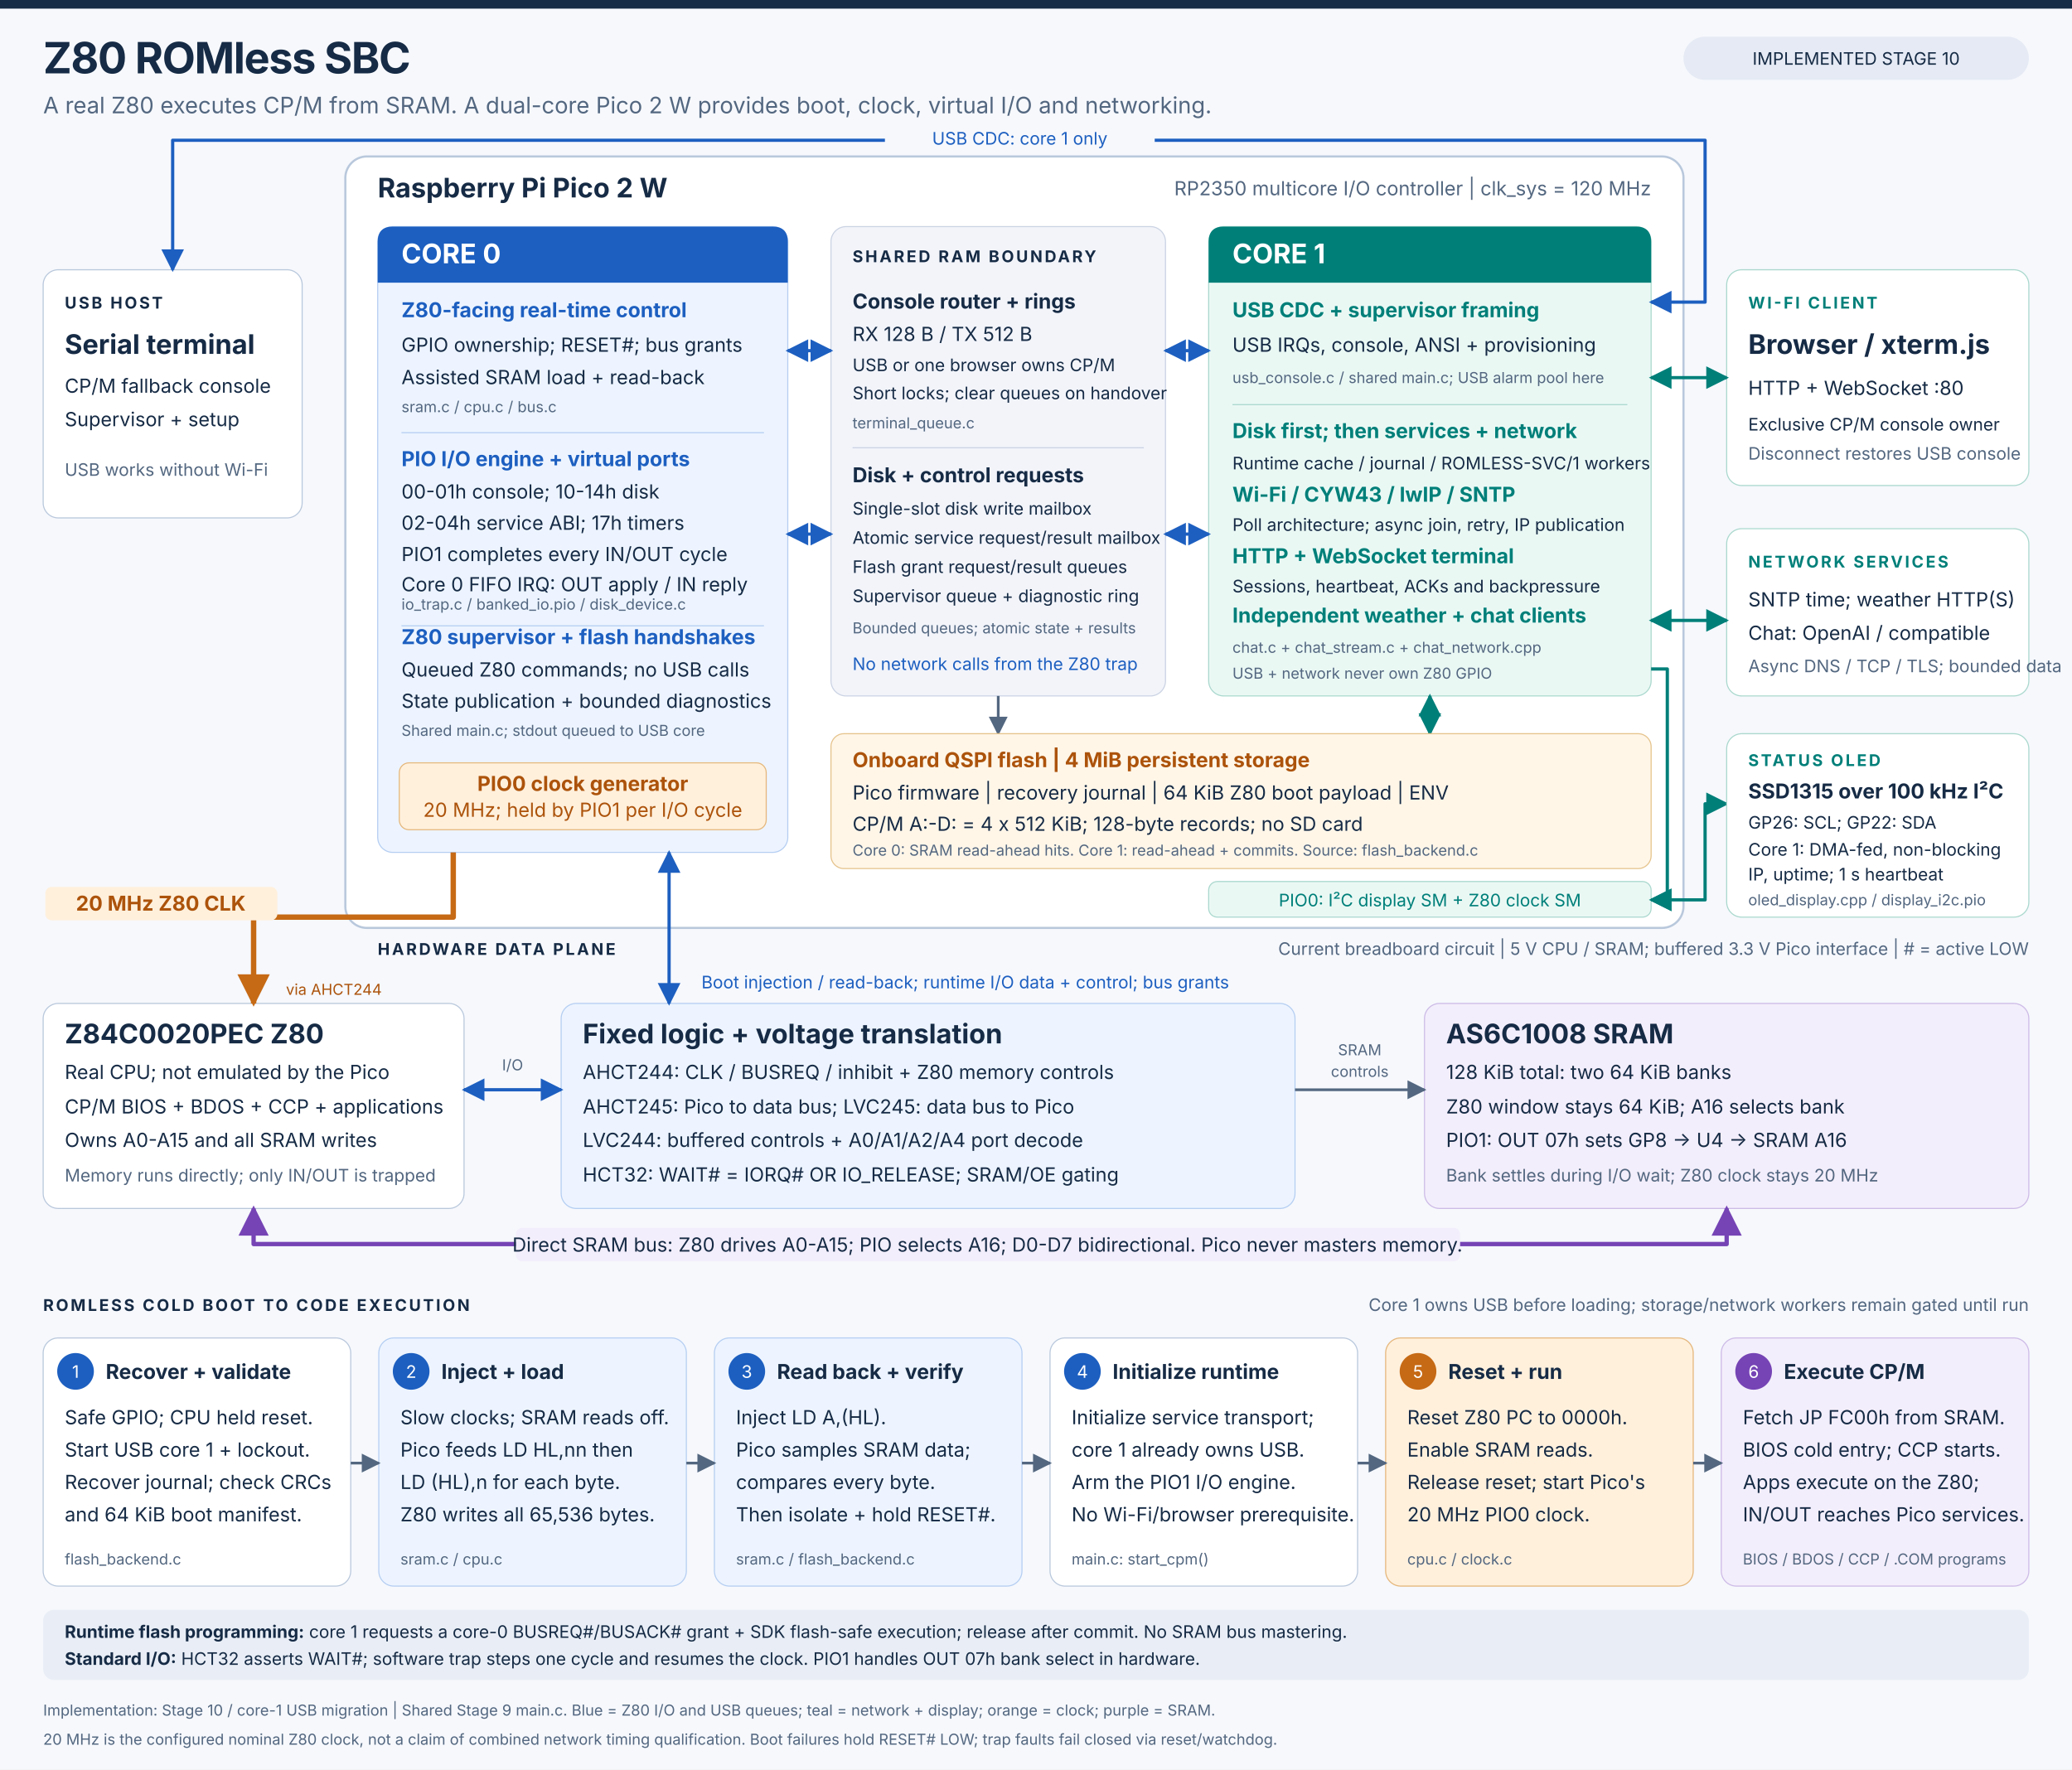
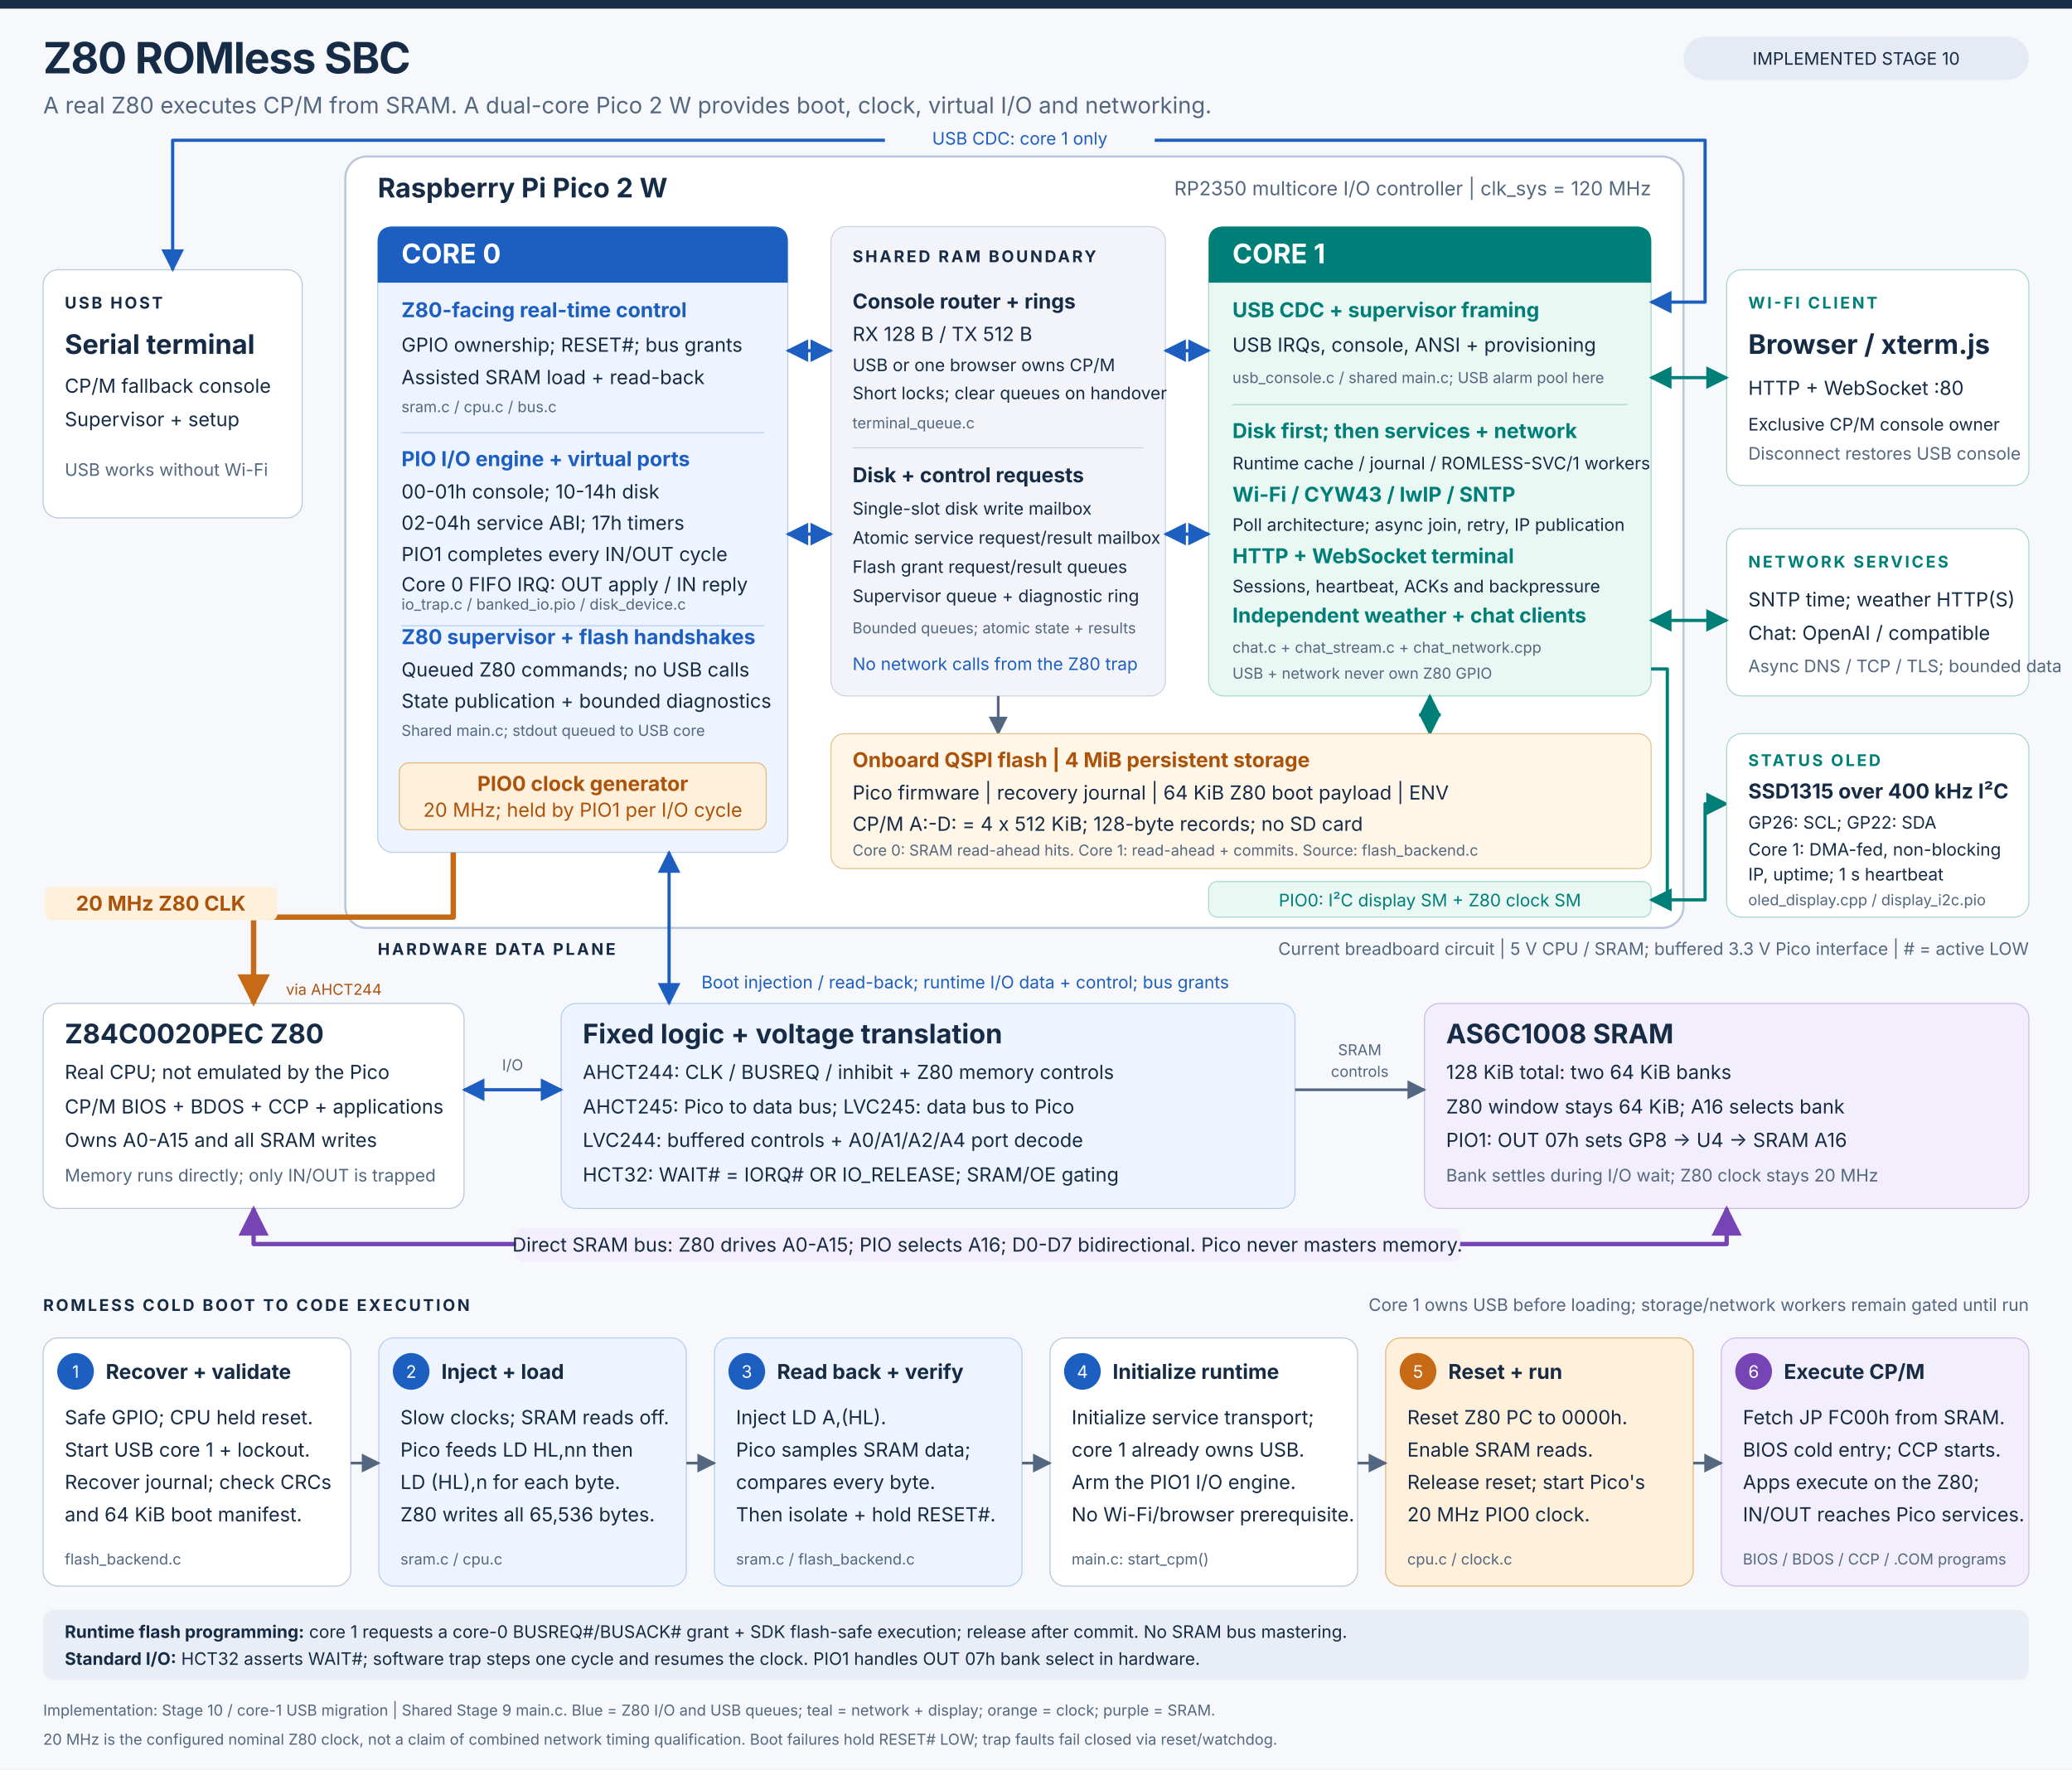
<svg xmlns="http://www.w3.org/2000/svg" width="1920" height="1640" viewBox="0 0 1920 1640" role="img" aria-labelledby="title description">
  <defs>
    <style>
      text { font-family: Inter, "Segoe UI", Arial, sans-serif; fill: #162b45; }
      .title { font-size: 40px; font-weight: 750; letter-spacing: -1px; }
      .subtitle { font-size: 21px; fill: #536780; }
      .section { font-size: 15px; font-weight: 750; letter-spacing: 2px; }
      .heading { font-size: 25px; font-weight: 750; }
      .subheading { font-size: 19px; font-weight: 700; }
      .body { font-size: 18px; }
      .small { font-size: 16px; }
      .source { font-size: 14px; fill: #536780; }
      .white { fill: #ffffff; }
      .muted { fill: #536780; }
      .blue { fill: #1d5fc0; }
      .teal { fill: #007f79; }
      .orange { fill: #ac530b; }
      .line { fill: none; stroke: #536780; stroke-width: 2.5; stroke-linejoin: round; }
      .io { fill: none; stroke: #1d5fc0; stroke-width: 3; stroke-linejoin: round; }
      .network { fill: none; stroke: #007f79; stroke-width: 3; stroke-linejoin: round; }
      .clock { fill: none; stroke: #c66a15; stroke-width: 5; stroke-linejoin: round; }
      .memory { fill: none; stroke: #7644b5; stroke-width: 4; stroke-linejoin: round; }
      .dash { stroke-dasharray: 7 6; }
    </style>
    <marker id="arrow" viewBox="0 0 10 10" refX="9" refY="5" markerWidth="7" markerHeight="7" orient="auto-start-reverse">
      <path d="M0 0 10 5 0 10Z" fill="#536780" />
    </marker>
    <marker id="blue-arrow" viewBox="0 0 10 10" refX="9" refY="5" markerWidth="7" markerHeight="7" orient="auto-start-reverse">
      <path d="M0 0 10 5 0 10Z" fill="#1d5fc0" />
    </marker>
    <marker id="teal-arrow" viewBox="0 0 10 10" refX="9" refY="5" markerWidth="7" markerHeight="7" orient="auto-start-reverse">
      <path d="M0 0 10 5 0 10Z" fill="#007f79" />
    </marker>
    <marker id="clock-arrow" viewBox="0 0 10 10" refX="9" refY="5" markerWidth="6" markerHeight="6" orient="auto">
      <path d="M0 0 10 5 0 10Z" fill="#c66a15" />
    </marker>
    <marker id="purple-arrow" viewBox="0 0 10 10" refX="9" refY="5" markerWidth="7" markerHeight="7" orient="auto-start-reverse">
      <path d="M0 0 10 5 0 10Z" fill="#7644b5" />
    </marker>
  </defs>
  <path fill="#f6f8fc" d="M0 0H1920V1640H0Z" />
  <path fill="#162b45" d="M0 0H1920V8H0Z" />
  <text x="40" y="68" class="title">Z80 ROMless SBC</text>
  <text x="40" y="105" class="subtitle">A real Z80 executes CP/M from SRAM. A dual-core Pico 2 W provides boot, clock, virtual I/O and networking.</text>
  <rect x="1560" y="34" width="320" height="40" rx="20" fill="#e5eaf4" />
  <text x="1720" y="60" class="small" text-anchor="middle">IMPLEMENTED STAGE 10</text>
  <rect x="320" y="145" width="1240" height="715" rx="20" fill="#ffffff" stroke="#b9c8dc" stroke-width="2" />
  <text x="350" y="183" class="heading">Raspberry Pi Pico 2 W</text>
  <text x="1530" y="181" class="body muted" text-anchor="end">RP2350 multicore I/O controller | clk_sys = 120 MHz</text>
  <rect x="350" y="210" width="380" height="580" rx="14" fill="#edf4ff" stroke="#b5cef2" />
  <path d="M364 210H716Q730 210 730 224V262H350V224Q350 210 364 210Z" fill="#1d5fc0" />
  <text x="372" y="244" class="heading white">CORE 0</text>
  <text x="372" y="294" class="subheading blue">Z80-facing real-time control</text>
  <text x="372" y="326" class="body">GPIO ownership; RESET#; bus grants</text>
  <text x="372" y="356" class="body">Assisted SRAM load + read-back</text>
  <a href="https://github.com/gloveboxes/Z80ROMlessSBC/blob/main/src/common/sram.c">
    <text x="372" y="382" class="source">sram.c / cpu.c / bus.c</text>
  </a>
  <path d="M372 401H708" stroke="#b5cef2" />
  <text x="372" y="432" class="subheading blue">PIO I/O engine + virtual ports</text>
  <text x="372" y="462" class="body">00-01h console; 10-14h disk</text>
  <text x="372" y="491" class="body">02-04h service ABI; 17h timers</text>
  <text x="372" y="520" class="body">PIO1 completes every IN/OUT cycle</text>
  <text x="372" y="548" class="body">Core 0 FIFO IRQ: OUT apply / IN reply</text>
  <a href="https://github.com/gloveboxes/Z80ROMlessSBC/blob/main/src/common/io_trap.c">
    <text x="372" y="565" class="source">io_trap.c / banked_io.pio / disk_device.c</text>
  </a>
  <path d="M372 580H708" stroke="#b5cef2" />
  <text x="372" y="597" class="subheading blue">Z80 supervisor + flash handshakes</text>
  <text x="372" y="627" class="body">Queued Z80 commands; no USB calls</text>
  <text x="372" y="656" class="body">State publication + bounded diagnostics</text>
  <a href="https://github.com/gloveboxes/Z80ROMlessSBC/blob/main/src/stage09_flash_storage/main.c">
    <text x="372" y="682" class="source">Shared main.c; stdout queued to USB core</text>
  </a>
  <rect x="370" y="707" width="340" height="62" rx="9" fill="#fff0dc" stroke="#e5b77c" />
  <text x="540" y="733" class="subheading orange" text-anchor="middle">PIO0 clock generator</text>
  <text x="540" y="757" class="body orange" text-anchor="middle">20 MHz; held by PIO1 per I/O cycle</text>
  <rect x="770" y="210" width="310" height="435" rx="14" fill="#f2f4fa" stroke="#cbd3e3" />
  <text x="790" y="243" class="section">SHARED RAM BOUNDARY</text>
  <text x="790" y="286" class="subheading">Console router + rings</text>
  <text x="790" y="316" class="body">RX 128 B / TX 512 B</text>
  <text x="790" y="344" class="small">USB or one browser owns CP/M</text>
  <text x="790" y="370" class="small">Short locks; clear queues on handover</text>
  <a href="https://github.com/gloveboxes/Z80ROMlessSBC/blob/main/src/common/terminal_queue.c">
    <text x="790" y="397" class="source">terminal_queue.c</text>
  </a>
  <path d="M790 415H1060" stroke="#cbd3e3" />
  <text x="790" y="447" class="subheading">Disk + control requests</text>
  <text x="790" y="477" class="small">Single-slot disk write mailbox</text>
  <text x="790" y="504" class="small">Atomic service request/result mailbox</text>
  <text x="790" y="531" class="small">Flash grant request/result queues</text>
  <text x="790" y="558" class="small">Supervisor queue + diagnostic ring</text>
  <a href="https://github.com/gloveboxes/Z80ROMlessSBC/blob/main/src/common/io_service.c">
    <text x="790" y="587" class="source">Bounded queues; atomic state + results</text>
  </a>
  <text x="790" y="621" class="small blue">No network calls from the Z80 trap</text>
  <rect x="1120" y="210" width="410" height="435" rx="14" fill="#eaf8f4" stroke="#aad8cd" />
  <path d="M1134 210H1516Q1530 210 1530 224V262H1120V224Q1120 210 1134 210Z" fill="#007f79" />
  <text x="1142" y="244" class="heading white">CORE 1</text>
  <text x="1142" y="294" class="subheading teal">USB CDC + supervisor framing</text>
  <text x="1142" y="326" class="body">USB IRQs, console, ANSI + provisioning</text>
  <text x="1142" y="355" class="source">usb_console.c / shared main.c; USB alarm pool here</text>
  <path d="M1142 375H1508" stroke="#aad8cd" />
  <text x="1142" y="406" class="subheading teal">Disk first; then services + network</text>
  <text x="1142" y="435" class="small">Runtime cache / journal / ROMLESS-SVC/1 workers</text>
  <a href="https://github.com/gloveboxes/Z80ROMlessSBC/blob/main/src/stage10_websocket_terminal/network_runtime.cpp">
    <text x="1142" y="465" class="subheading teal">Wi-Fi / CYW43 / lwIP / SNTP</text>
  </a>
  <text x="1142" y="492" class="small">Poll architecture; async join, retry, IP publication</text>
  <a href="https://github.com/gloveboxes/Z80ROMlessSBC/blob/main/src/stage10_websocket_terminal/web_terminal.cpp">
    <text x="1142" y="522" class="subheading teal">HTTP + WebSocket terminal</text>
  </a>
  <text x="1142" y="549" class="small">Sessions, heartbeat, ACKs and backpressure</text>
  <text x="1142" y="577" class="subheading teal">Independent weather + chat clients</text>
  <a href="https://github.com/gloveboxes/Z80ROMlessSBC/blob/main/src/common/chat.c">
    <text x="1142" y="605" class="source">chat.c + chat_stream.c + chat_network.cpp</text>
  </a>
  <text x="1142" y="629" class="source">USB + network never own Z80 GPIO</text>
  <path d="M730 325H770" class="io" marker-start="url(#blue-arrow)" marker-end="url(#blue-arrow)" />
  <path d="M1080 325H1120" class="io" marker-start="url(#blue-arrow)" marker-end="url(#blue-arrow)" />
  <path d="M730 495H770" class="io" marker-start="url(#blue-arrow)" marker-end="url(#blue-arrow)" />
  <path d="M1080 495H1120" class="io" marker-start="url(#blue-arrow)" marker-end="url(#blue-arrow)" />
  <path d="M925 645V680" class="line" marker-end="url(#arrow)" />
  <path d="M1325 645V680" class="network" marker-start="url(#teal-arrow)" marker-end="url(#teal-arrow)" />
  <rect x="770" y="680" width="760" height="125" rx="12" fill="#fff6e8" stroke="#e5c38c" />
  <text x="790" y="711" class="subheading orange">Onboard QSPI flash | 4 MiB persistent storage</text>
  <text x="790" y="741" class="body">Pico firmware | recovery journal | 64 KiB Z80 boot payload | ENV</text>
  <text x="790" y="770" class="body">CP/M A:-D: = 4 x 512 KiB; 128-byte records; no SD card</text>
  <a href="https://github.com/gloveboxes/Z80ROMlessSBC/blob/main/src/common/flash_backend.c">
    <text x="790" y="793" class="source">Core 0: SRAM read-ahead hits. Core 1: read-ahead + commits. Source: flash_backend.c</text>
  </a>
  <rect x="40" y="250" width="240" height="230" rx="14" fill="#ffffff" stroke="#b9c8dc" />
  <text x="60" y="286" class="section">USB HOST</text>
  <text x="60" y="328" class="heading">Serial terminal</text>
  <text x="60" y="364" class="body">CP/M fallback console</text>
  <text x="60" y="395" class="body">Supervisor + setup</text>
  <text x="60" y="441" class="small muted">USB works without Wi-Fi</text>
  <path d="M160 250V130H1580V280H1530" class="io" marker-start="url(#blue-arrow)" marker-end="url(#blue-arrow)" />
  <rect x="820" y="113" width="250" height="30" rx="6" fill="#f6f8fc" />
  <text x="945" y="134" class="small blue" text-anchor="middle">USB CDC: core 1 only</text>
  <rect x="1600" y="250" width="280" height="200" rx="14" fill="#ffffff" stroke="#aad8cd" />
  <text x="1620" y="286" class="section teal">WI-FI CLIENT</text>
  <text x="1620" y="328" class="heading">Browser / xterm.js</text>
  <text x="1620" y="366" class="body">HTTP + WebSocket :80</text>
  <text x="1620" y="399" class="small">Exclusive CP/M console owner</text>
  <text x="1620" y="426" class="small muted">Disconnect restores USB console</text>
  <path d="M1530 350H1600" class="network" marker-start="url(#teal-arrow)" marker-end="url(#teal-arrow)" />
  <rect x="1600" y="490" width="280" height="155" rx="14" fill="#ffffff" stroke="#aad8cd" />
  <text x="1620" y="526" class="section teal">NETWORK SERVICES</text>
  <text x="1620" y="562" class="body">SNTP time; weather HTTP(S)</text>
  <text x="1620" y="593" class="body">Chat: OpenAI / compatible</text>
  <text x="1620" y="623" class="small muted">Async DNS / TCP / TLS; bounded data</text>
  <path d="M1530 575H1600" class="network" marker-start="url(#teal-arrow)" marker-end="url(#teal-arrow)" />
  <path d="M1530 620H1545V834H1530" class="network" marker-end="url(#teal-arrow)" />
  <rect x="1120" y="817" width="410" height="33" rx="8" fill="#eaf8f4" stroke="#aad8cd" />
  <text x="1325" y="840" class="small teal" text-anchor="middle">PIO0: I²C display SM + Z80 clock SM</text>
  <path d="M1530 834H1580V745H1600" class="network" marker-start="url(#teal-arrow)" marker-end="url(#teal-arrow)" />
  <rect x="1600" y="680" width="280" height="170" rx="14" fill="#ffffff" stroke="#aad8cd" />
  <text x="1620" y="710" class="section teal">STATUS OLED</text>
-   <text x="1620" y="740" class="subheading">SSD1315 over 100 kHz I²C</text>
+   <text x="1620" y="740" class="subheading">SSD1315 over 400 kHz I²C</text>
  <text x="1620" y="768" class="small">GP26: SCL; GP22: SDA</text>
  <text x="1620" y="793" class="small">Core 1: DMA-fed, non-blocking</text>
  <text x="1620" y="816" class="small">IP, uptime; 1 s heartbeat</text>
  <text x="1620" y="839" class="source">oled_display.cpp / display_i2c.pio</text>
  <text x="350" y="885" class="section">HARDWARE DATA PLANE</text>
  <text x="1880" y="885" class="small muted" text-anchor="end">Current breadboard circuit | 5 V CPU / SRAM; buffered 3.3 V Pico interface | # = active LOW</text>
  <rect x="40" y="930" width="390" height="190" rx="14" fill="#ffffff" stroke="#b9c8dc" />
  <text x="60" y="967" class="heading">Z84C0020PEC Z80</text>
  <text x="60" y="1000" class="body">Real CPU; not emulated by the Pico</text>
  <text x="60" y="1032" class="body">CP/M BIOS + BDOS + CCP + applications</text>
  <text x="60" y="1063" class="body">Owns A0-A15 and all SRAM writes</text>
  <text x="60" y="1095" class="small muted">Memory runs directly; only IN/OUT is trapped</text>
  <rect x="520" y="930" width="680" height="190" rx="14" fill="#edf4ff" stroke="#b5cef2" />
  <text x="540" y="967" class="heading">Fixed logic + voltage translation</text>
  <text x="540" y="1000" class="body">AHCT244: CLK / BUSREQ / inhibit + Z80 memory controls</text>
  <text x="540" y="1032" class="body">AHCT245: Pico to data bus; LVC245: data bus to Pico</text>
  <text x="540" y="1063" class="body">LVC244: buffered controls + A0/A1/A2/A4 port decode</text>
  <text x="540" y="1095" class="body">HCT32: WAIT# = IORQ# OR IO_RELEASE; SRAM/OE gating</text>
  <rect x="1320" y="930" width="560" height="190" rx="14" fill="#f3eefb" stroke="#cdbbe7" />
  <text x="1340" y="967" class="heading">AS6C1008 SRAM</text>
  <text x="1340" y="1000" class="body">128 KiB total: two 64 KiB banks</text>
  <text x="1340" y="1032" class="body">Z80 window stays 64 KiB; A16 selects bank</text>
  <text x="1340" y="1063" class="body">PIO1: OUT 07h sets GP8 → U4 → SRAM A16</text>
  <text x="1340" y="1095" class="small muted">Bank settles during I/O wait; Z80 clock stays 20 MHz</text>
  <path d="M420 790V850H235V930" class="clock" marker-end="url(#clock-arrow)" />
  <rect x="42" y="822" width="215" height="31" rx="6" fill="#fff0dc" />
  <text x="149" y="844" class="subheading orange" text-anchor="middle">20 MHz Z80 CLK</text>
  <text x="265" y="922" class="source orange">via AHCT244</text>
  <path d="M620 790V930" class="io" marker-start="url(#blue-arrow)" marker-end="url(#blue-arrow)" />
  <rect x="635" y="894" width="600" height="32" rx="6" fill="#f6f8fc" />
  <text x="650" y="916" class="small blue">Boot injection / read-back; runtime I/O data + control; bus grants</text>
  <path d="M430 1010H520" class="io" marker-start="url(#blue-arrow)" marker-end="url(#blue-arrow)" />
  <text x="475" y="992" class="source" text-anchor="middle">I/O</text>
  <path d="M1200 1010H1320" class="line" marker-end="url(#arrow)" />
  <text x="1260" y="978" class="source" text-anchor="middle">SRAM</text>
  <text x="1260" y="998" class="source" text-anchor="middle">controls</text>
  <path d="M235 1120V1153H1600V1120" class="memory" marker-start="url(#purple-arrow)" marker-end="url(#purple-arrow)" />
  <rect x="478" y="1138" width="875" height="31" rx="6" fill="#f3eefb" />
  <text x="915" y="1160" class="body" text-anchor="middle">Direct SRAM bus: Z80 drives A0-A15; PIO selects A16; D0-D7 bidirectional. Pico never masters memory.</text>
  <text x="40" y="1215" class="section">ROMLESS COLD BOOT TO CODE EXECUTION</text>
  <text x="1880" y="1215" class="small muted" text-anchor="end">Core 1 owns USB before loading; storage/network workers remain gated until run</text>
  <rect x="40" y="1240" width="285" height="230" rx="14" fill="#ffffff" stroke="#b9c8dc" />
  <circle cx="70" cy="1271" r="17" fill="#1d5fc0" />
  <text x="70" y="1277" class="small white" text-anchor="middle">1</text>
  <text x="98" y="1278" class="subheading">Recover + validate</text>
  <text x="60" y="1320" class="body">Safe GPIO; CPU held reset.</text>
  <text x="60" y="1350" class="body">Start USB core 1 + lockout.</text>
  <text x="60" y="1380" class="body">Recover journal; check CRCs</text>
  <text x="60" y="1410" class="body">and 64 KiB boot manifest.</text>
  <text x="60" y="1450" class="source">flash_backend.c</text>
  <rect x="351" y="1240" width="285" height="230" rx="14" fill="#edf4ff" stroke="#b5cef2" />
  <circle cx="381" cy="1271" r="17" fill="#1d5fc0" />
  <text x="381" y="1277" class="small white" text-anchor="middle">2</text>
  <text x="409" y="1278" class="subheading">Inject + load</text>
  <text x="371" y="1320" class="body">Slow clocks; SRAM reads off.</text>
  <text x="371" y="1350" class="body">Pico feeds LD HL,nn then</text>
  <text x="371" y="1380" class="body">LD (HL),n for each byte.</text>
  <text x="371" y="1410" class="body">Z80 writes all 65,536 bytes.</text>
  <text x="371" y="1450" class="source">sram.c / cpu.c</text>
  <rect x="662" y="1240" width="285" height="230" rx="14" fill="#edf4ff" stroke="#b5cef2" />
  <circle cx="692" cy="1271" r="17" fill="#1d5fc0" />
  <text x="692" y="1277" class="small white" text-anchor="middle">3</text>
  <text x="720" y="1278" class="subheading">Read back + verify</text>
  <text x="682" y="1320" class="body">Inject LD A,(HL).</text>
  <text x="682" y="1350" class="body">Pico samples SRAM data;</text>
  <text x="682" y="1380" class="body">compares every byte.</text>
  <text x="682" y="1410" class="body">Then isolate + hold RESET#.</text>
  <text x="682" y="1450" class="source">sram.c / flash_backend.c</text>
  <rect x="973" y="1240" width="285" height="230" rx="14" fill="#ffffff" stroke="#b9c8dc" />
  <circle cx="1003" cy="1271" r="17" fill="#1d5fc0" />
  <text x="1003" y="1277" class="small white" text-anchor="middle">4</text>
  <text x="1031" y="1278" class="subheading">Initialize runtime</text>
  <text x="993" y="1320" class="body">Initialize service transport;</text>
  <text x="993" y="1350" class="body">core 1 already owns USB.</text>
  <text x="993" y="1380" class="body">Arm the PIO1 I/O engine.</text>
  <text x="993" y="1410" class="body">No Wi-Fi/browser prerequisite.</text>
  <text x="993" y="1450" class="source">main.c: start_cpm()</text>
  <rect x="1284" y="1240" width="285" height="230" rx="14" fill="#fff0dc" stroke="#e5b77c" />
  <circle cx="1314" cy="1271" r="17" fill="#c66a15" />
  <text x="1314" y="1277" class="small white" text-anchor="middle">5</text>
  <text x="1342" y="1278" class="subheading">Reset + run</text>
  <text x="1304" y="1320" class="body">Reset Z80 PC to 0000h.</text>
  <text x="1304" y="1350" class="body">Enable SRAM reads.</text>
  <text x="1304" y="1380" class="body">Release reset; start Pico's</text>
  <text x="1304" y="1410" class="body">20 MHz PIO0 clock.</text>
  <text x="1304" y="1450" class="source">cpu.c / clock.c</text>
  <rect x="1595" y="1240" width="285" height="230" rx="14" fill="#f3eefb" stroke="#cdbbe7" />
  <circle cx="1625" cy="1271" r="17" fill="#7644b5" />
  <text x="1625" y="1277" class="small white" text-anchor="middle">6</text>
  <text x="1653" y="1278" class="subheading">Execute CP/M</text>
  <text x="1615" y="1320" class="body">Fetch JP FC00h from SRAM.</text>
  <text x="1615" y="1350" class="body">BIOS cold entry; CCP starts.</text>
  <text x="1615" y="1380" class="body">Apps execute on the Z80;</text>
  <text x="1615" y="1410" class="body">IN/OUT reaches Pico services.</text>
  <text x="1615" y="1450" class="source">BIOS / BDOS / CCP / .COM programs</text>
  <path d="M325 1356H351" class="line" marker-end="url(#arrow)" />
  <path d="M636 1356H662" class="line" marker-end="url(#arrow)" />
  <path d="M947 1356H973" class="line" marker-end="url(#arrow)" />
  <path d="M1258 1356H1284" class="line" marker-end="url(#arrow)" />
  <path d="M1569 1356H1595" class="line" marker-end="url(#arrow)" />
  <rect x="40" y="1492" width="1840" height="65" rx="10" fill="#e9eef6" />
  <text x="60" y="1518" class="small">
    <tspan font-weight="700">Runtime flash programming:</tspan> core 1 requests a core-0 BUSREQ#/BUSACK# grant + SDK flash-safe execution; release after commit. No SRAM bus mastering.</text>
  <text x="60" y="1543" class="small">
    <tspan font-weight="700">Standard I/O:</tspan> HCT32 asserts WAIT#; software trap steps one cycle and resumes the clock. PIO1 handles OUT 07h bank select in hardware.</text>
  <text x="40" y="1590" class="source">Implementation: Stage 10 / core-1 USB migration | Shared Stage 9 main.c. Blue = Z80 I/O and USB queues; teal = network + display; orange = clock; purple = SRAM.</text>
  <text x="40" y="1617" class="source">20 MHz is the configured nominal Z80 clock, not a claim of combined network timing qualification. Boot failures hold RESET# LOW; trap faults fail closed via reset/watchdog.</text>
</svg>
